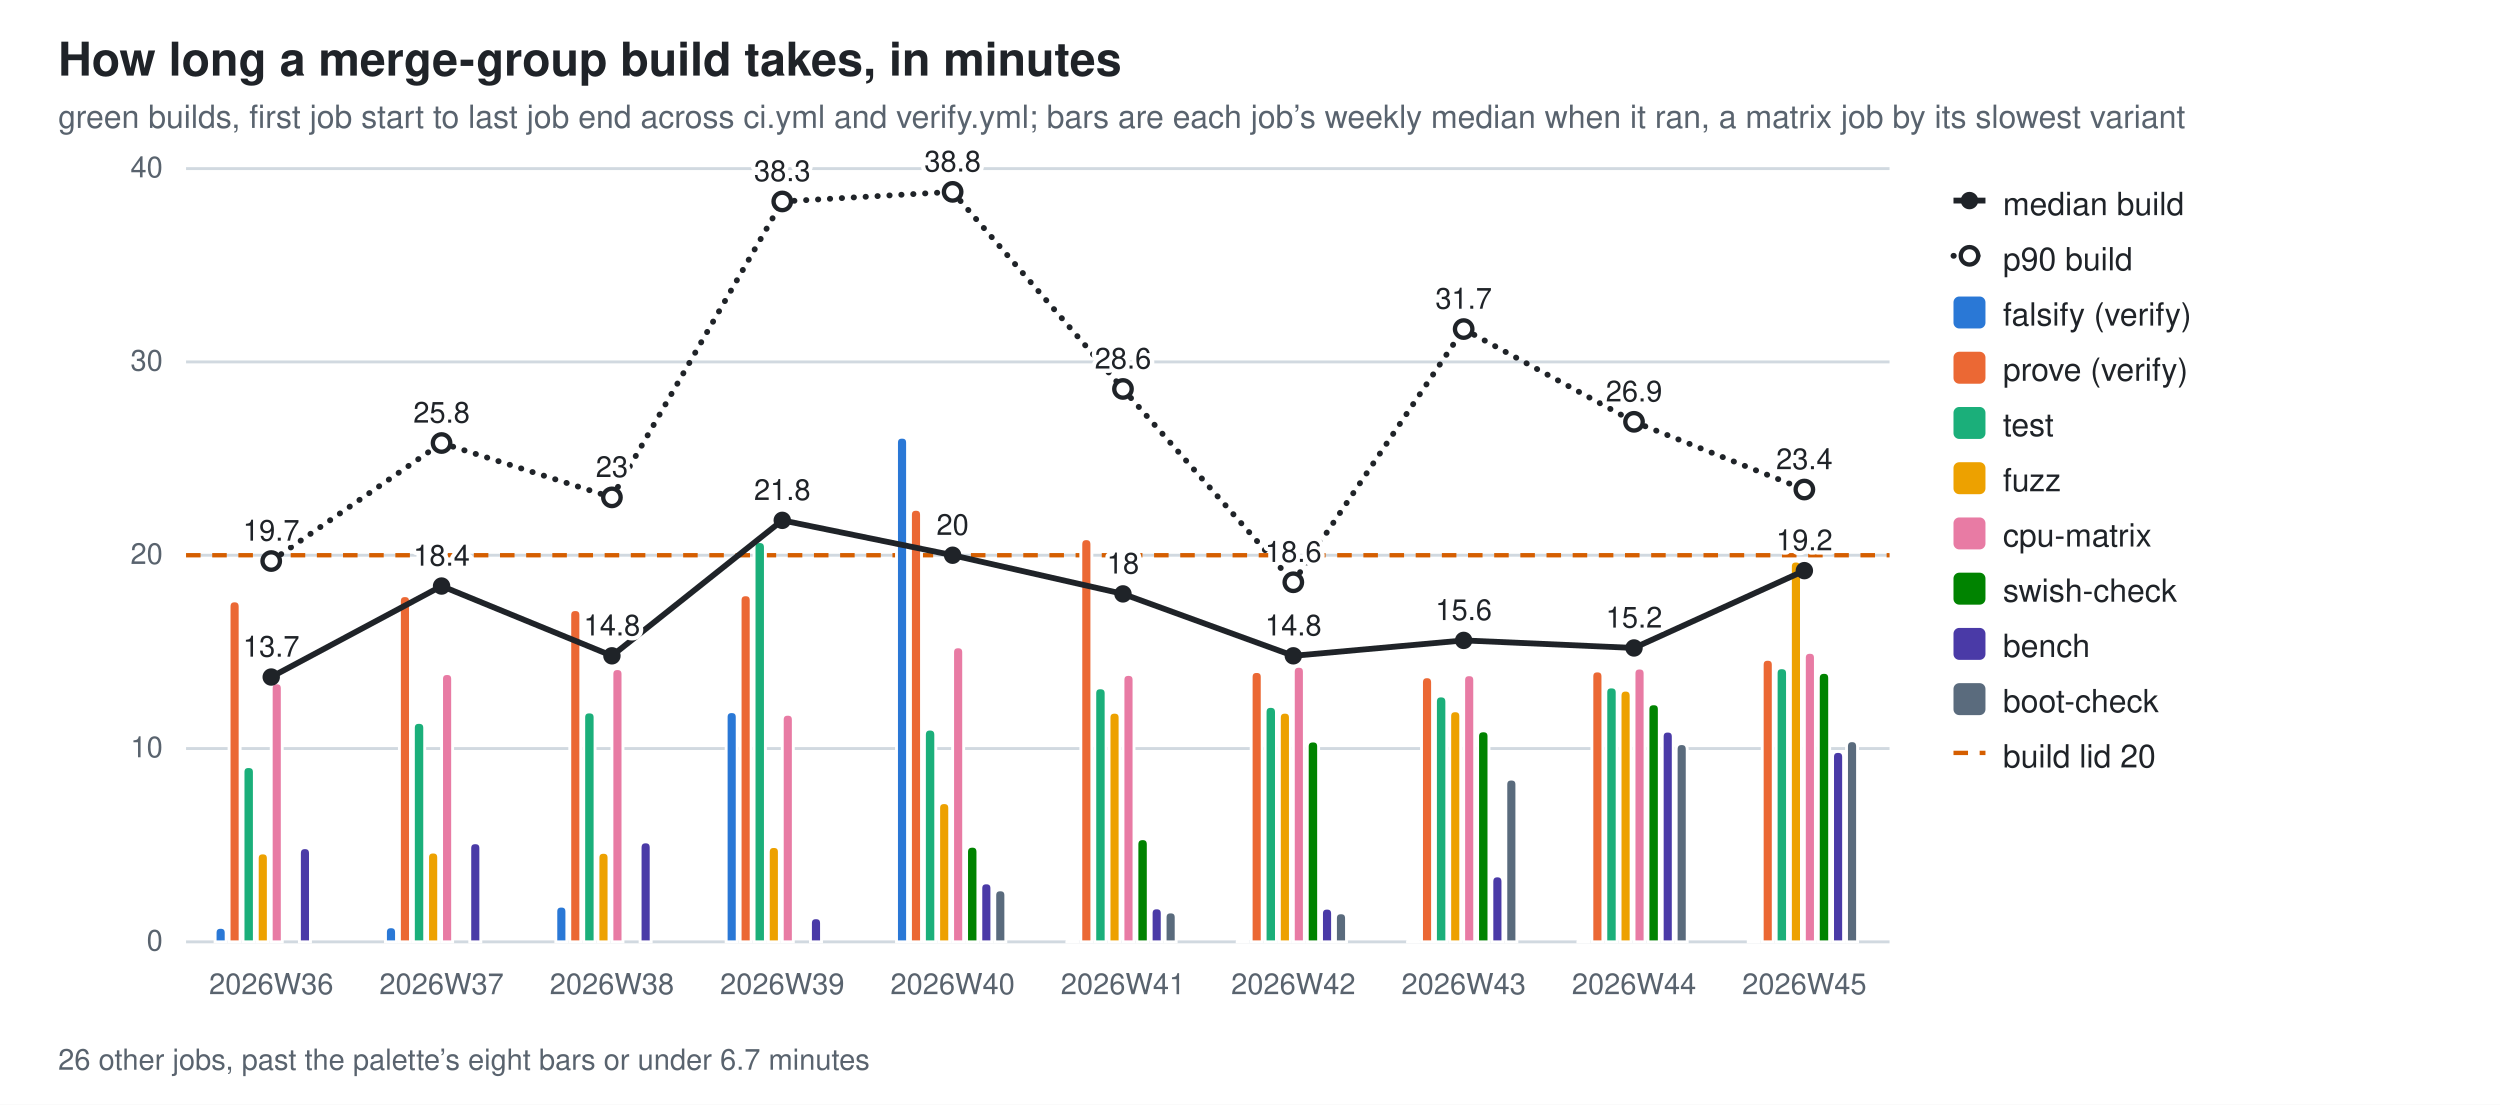
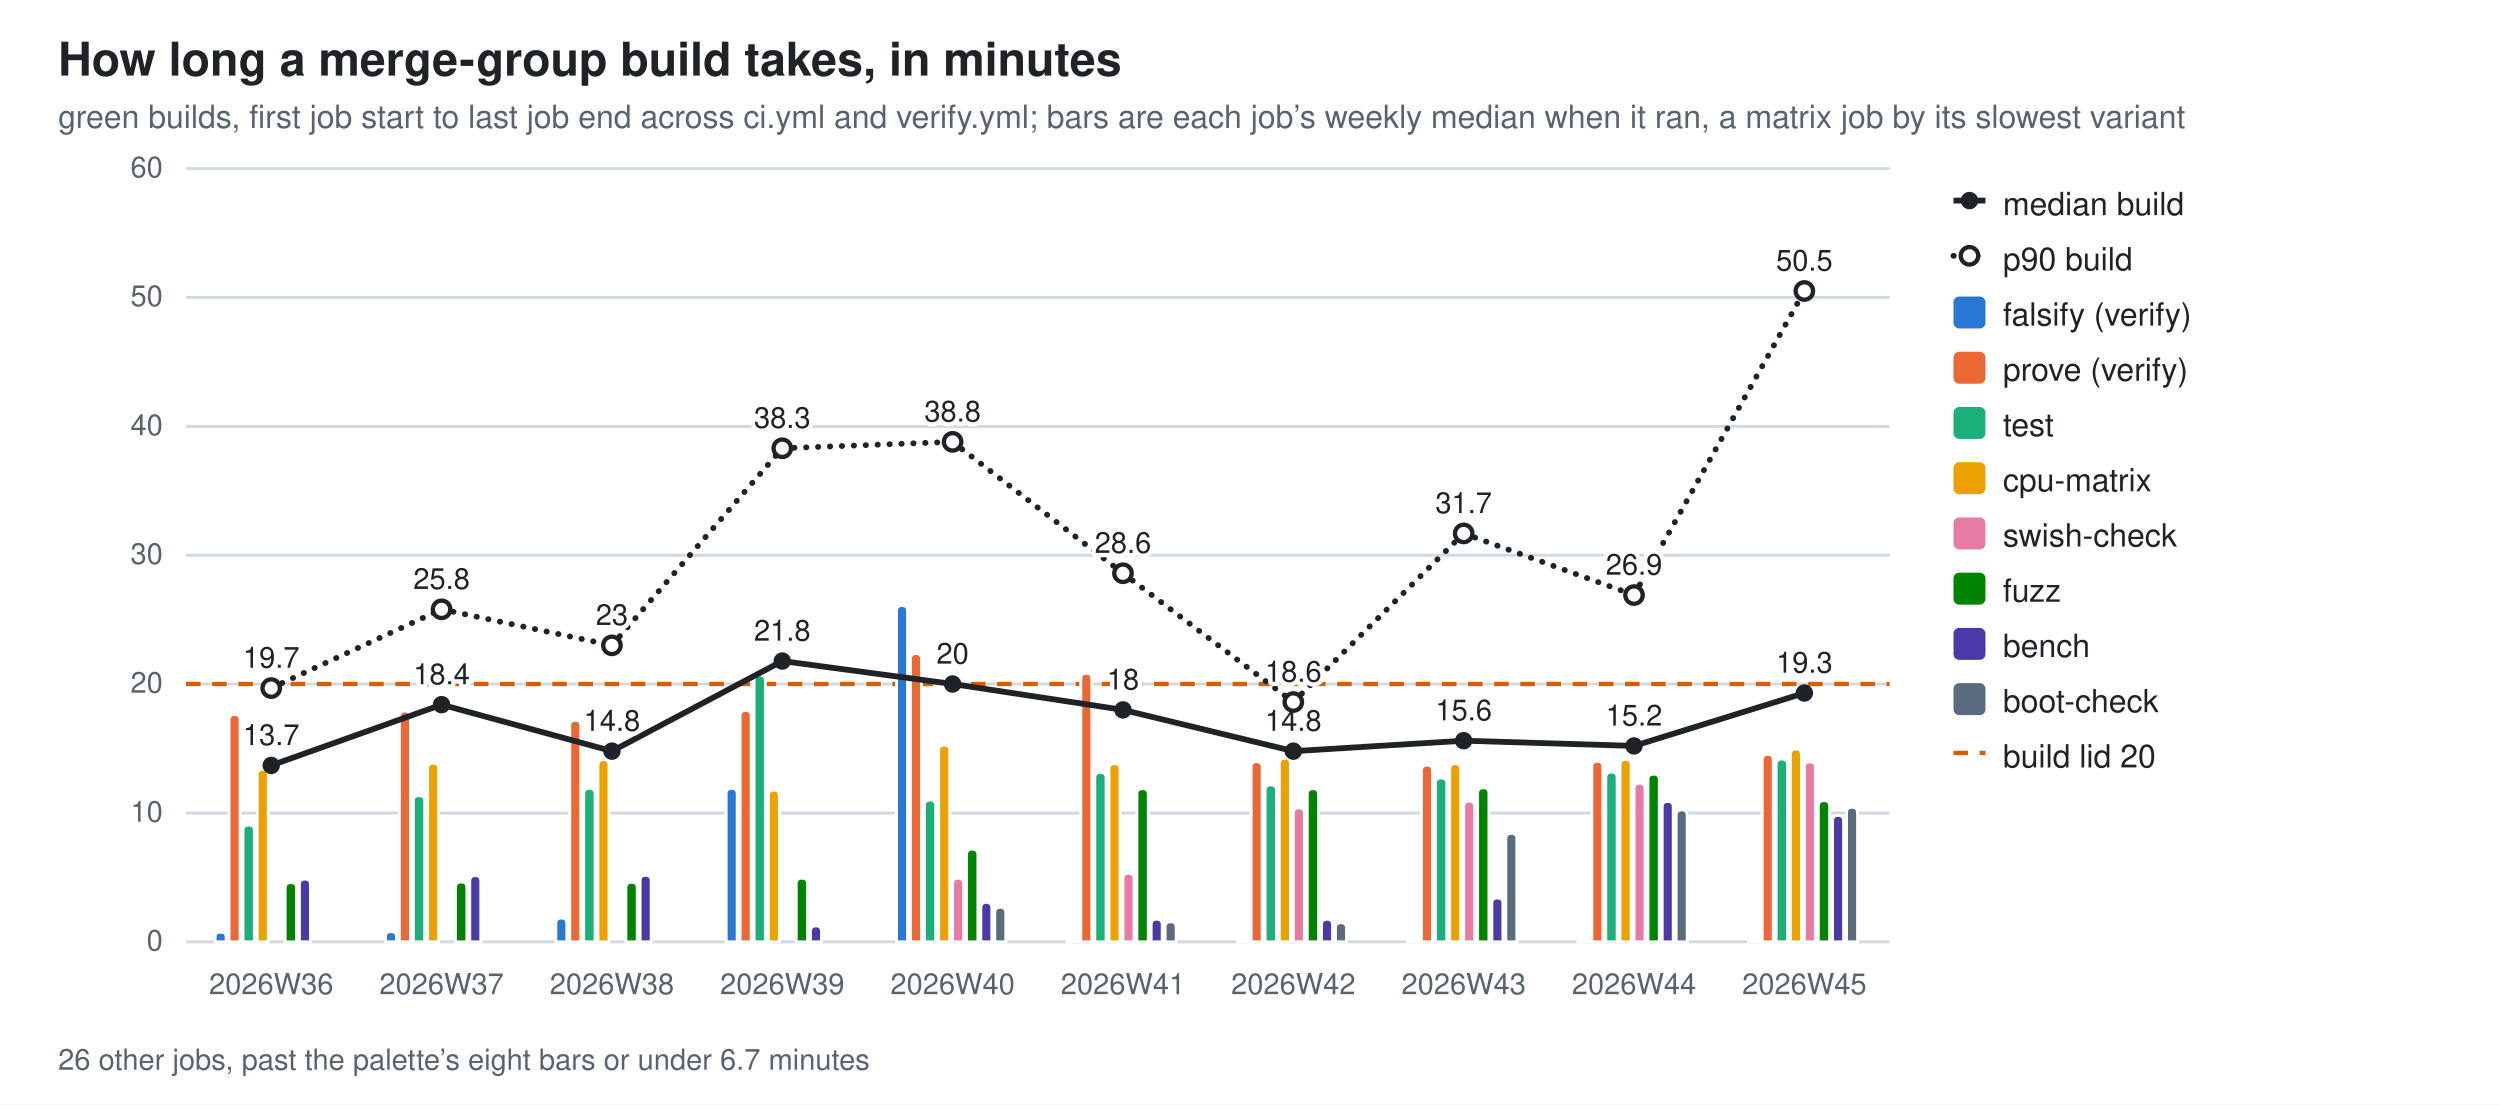
<svg xmlns="http://www.w3.org/2000/svg" width="860" height="380" viewBox="0 0 860 380" role="img" aria-label="How long a merge-group build takes, in minutes">
  <style>
  .bg{fill:#ffffff} .fg{fill:#1f2328} .mut{fill:#59636e} .grid{stroke:#d1d9e0}
  .seg{stroke:#ffffff;stroke-width:1} .tr{stroke:#1f2328;fill:none} .trd{fill:#1f2328} .trh{fill:#ffffff;stroke:#1f2328}
  .val{paint-order:stroke;stroke:#ffffff;stroke-width:3px;stroke-linejoin:round}
  .s0{fill:#2a78d6}  .s1{fill:#eb6834}  .s2{fill:#1baf7a}  .s3{fill:#eda100}  .s4{fill:#e87ba4}  .s5{fill:#008300}  .s6{fill:#4a3aa7}  .s7{fill:#5a6b7d}
  @media (prefers-color-scheme: dark){
    .bg{fill:#0d1117} .fg{fill:#e6edf3} .mut{fill:#9198a1} .grid{stroke:#30363d}
    .seg{stroke:#0d1117} .val{stroke:#0d1117} .tr{stroke:#e6edf3} .trd{fill:#e6edf3} .trh{fill:#0d1117;stroke:#e6edf3} .s0{fill:#3987e5} .s1{fill:#d95926} .s2{fill:#199e70} .s3{fill:#c98500} .s4{fill:#d55181} .s5{fill:#008300} .s6{fill:#9085e9} .s7{fill:#94a5b7}}
  text{font-family:-apple-system,BlinkMacSystemFont,"Segoe UI",Helvetica,Arial,sans-serif}
</style>
  <rect class="bg" width="860" height="380" />
  <text class="fg" x="20" y="26" font-size="16" font-weight="600">How long a merge-group build takes, in minutes</text>
  <text class="mut" x="20" y="44" font-size="11">green builds, first job start to last job end across ci.yml and verify.yml; bars are each job’s weekly median when it ran, a matrix job by its slowest variant</text>
  <line class="grid" x1="64" y1="324.0" x2="650.0" y2="324.0" stroke-width="1" />
  <text class="mut" x="56" y="327.0" font-size="10" text-anchor="end">0</text>
-   <line class="grid" x1="64" y1="257.5" x2="650.0" y2="257.5" stroke-width="1" />
-   <text class="mut" x="56" y="260.5" font-size="10" text-anchor="end">10</text>
+   <line class="grid" x1="64" y1="279.7" x2="650.0" y2="279.7" stroke-width="1" />
+   <text class="mut" x="56" y="282.7" font-size="10" text-anchor="end">10</text>
+   <line class="grid" x1="64" y1="235.3" x2="650.0" y2="235.3" stroke-width="1" />
+   <text class="mut" x="56" y="238.3" font-size="10" text-anchor="end">20</text>
  <line class="grid" x1="64" y1="191.0" x2="650.0" y2="191.0" stroke-width="1" />
-   <text class="mut" x="56" y="194.0" font-size="10" text-anchor="end">20</text>
-   <line class="grid" x1="64" y1="124.5" x2="650.0" y2="124.5" stroke-width="1" />
-   <text class="mut" x="56" y="127.5" font-size="10" text-anchor="end">30</text>
+   <text class="mut" x="56" y="194.0" font-size="10" text-anchor="end">30</text>
+   <line class="grid" x1="64" y1="146.7" x2="650.0" y2="146.7" stroke-width="1" />
+   <text class="mut" x="56" y="149.7" font-size="10" text-anchor="end">40</text>
+   <line class="grid" x1="64" y1="102.3" x2="650.0" y2="102.3" stroke-width="1" />
+   <text class="mut" x="56" y="105.3" font-size="10" text-anchor="end">50</text>
  <line class="grid" x1="64" y1="58.0" x2="650.0" y2="58.0" stroke-width="1" />
-   <text class="mut" x="56" y="61.0" font-size="10" text-anchor="end">40</text>
-   <line x1="64" y1="191.0" x2="650.0" y2="191.0" stroke="#D55E00" stroke-width="1.5" stroke-dasharray="5 4" />
-   <path class="seg s0" d="M74.0,324.0 V320.9 Q74.0,319.0 75.9,319.0 H75.9 Q77.8,319.0 77.8,320.9 V324.0 Z" />
-   <path class="seg s1" d="M78.8,324.0 V208.7 Q78.8,206.7 80.7,206.7 H80.7 Q82.6,206.7 82.6,208.7 V324.0 Z" />
-   <path class="seg s2" d="M83.6,324.0 V265.6 Q83.6,263.7 85.5,263.7 H85.5 Q87.5,263.7 87.5,265.6 V324.0 Z" />
-   <path class="seg s3" d="M88.5,324.0 V295.3 Q88.5,293.4 90.4,293.4 H90.4 Q92.3,293.4 92.3,295.3 V324.0 Z" />
-   <path class="seg s4" d="M93.3,324.0 V236.8 Q93.3,234.9 95.2,234.9 H95.2 Q97.1,234.9 97.1,236.8 V324.0 Z" />
-   <path class="seg s6" d="M103.0,324.0 V293.6 Q103.0,291.6 104.9,291.6 H104.9 Q106.8,291.6 106.8,293.6 V324.0 Z" />
+   <text class="mut" x="56" y="61.0" font-size="10" text-anchor="end">60</text>
+   <line x1="64" y1="235.3" x2="650.0" y2="235.3" stroke="#D55E00" stroke-width="1.5" stroke-dasharray="5 4" />
+   <path class="seg s0" d="M74.0,324.0 V322.3 Q74.0,320.7 75.6,320.7 H76.1 Q77.8,320.7 77.8,322.3 V324.0 Z" />
+   <path class="seg s1" d="M78.8,324.0 V247.7 Q78.8,245.8 80.7,245.8 H80.7 Q82.6,245.8 82.6,247.7 V324.0 Z" />
+   <path class="seg s2" d="M83.6,324.0 V285.7 Q83.6,283.8 85.5,283.8 H85.5 Q87.5,283.8 87.5,285.7 V324.0 Z" />
+   <path class="seg s3" d="M88.5,324.0 V266.5 Q88.5,264.6 90.4,264.6 H90.4 Q92.3,264.6 92.3,266.5 V324.0 Z" />
+   <path class="seg s5" d="M98.1,324.0 V305.5 Q98.1,303.6 100.1,303.6 H100.1 Q102.0,303.6 102.0,305.5 V324.0 Z" />
+   <path class="seg s6" d="M103.0,324.0 V304.3 Q103.0,302.4 104.9,302.4 H104.9 Q106.8,302.4 106.8,304.3 V324.0 Z" />
  <text class="mut" x="93.3" y="342" font-size="10" text-anchor="middle">2026W36</text>
-   <path class="seg s0" d="M132.6,324.0 V320.7 Q132.6,318.8 134.5,318.8 H134.5 Q136.4,318.8 136.4,320.7 V324.0 Z" />
-   <path class="seg s1" d="M137.4,324.0 V206.8 Q137.4,204.9 139.3,204.9 H139.3 Q141.2,204.9 141.2,206.8 V324.0 Z" />
-   <path class="seg s2" d="M142.2,324.0 V250.4 Q142.2,248.5 144.1,248.5 H144.1 Q146.1,248.5 146.1,250.4 V324.0 Z" />
-   <path class="seg s3" d="M147.1,324.0 V295.0 Q147.1,293.1 149.0,293.1 H149.0 Q150.9,293.1 150.9,295.0 V324.0 Z" />
-   <path class="seg s4" d="M151.9,324.0 V233.6 Q151.9,231.7 153.8,231.7 H153.8 Q155.7,231.7 155.7,233.6 V324.0 Z" />
-   <path class="seg s6" d="M161.6,324.0 V291.8 Q161.6,289.9 163.5,289.9 H163.5 Q165.4,289.9 165.4,291.8 V324.0 Z" />
+   <path class="seg s0" d="M132.6,324.0 V322.3 Q132.6,320.5 134.3,320.5 H134.7 Q136.4,320.5 136.4,322.3 V324.0 Z" />
+   <path class="seg s1" d="M137.4,324.0 V246.5 Q137.4,244.6 139.3,244.6 H139.3 Q141.2,244.6 141.2,246.5 V324.0 Z" />
+   <path class="seg s2" d="M142.2,324.0 V275.6 Q142.2,273.7 144.1,273.7 H144.1 Q146.1,273.7 146.1,275.6 V324.0 Z" />
+   <path class="seg s3" d="M147.1,324.0 V264.4 Q147.1,262.5 149.0,262.5 H149.0 Q150.9,262.5 150.9,264.4 V324.0 Z" />
+   <path class="seg s5" d="M156.7,324.0 V305.3 Q156.7,303.4 158.7,303.4 H158.7 Q160.6,303.4 160.6,305.3 V324.0 Z" />
+   <path class="seg s6" d="M161.6,324.0 V303.2 Q161.6,301.2 163.5,301.2 H163.5 Q165.4,301.2 165.4,303.2 V324.0 Z" />
  <text class="mut" x="151.9" y="342" font-size="10" text-anchor="middle">2026W37</text>
-   <path class="seg s0" d="M191.2,324.0 V313.6 Q191.2,311.7 193.1,311.7 H193.1 Q195.0,311.7 195.0,313.6 V324.0 Z" />
-   <path class="seg s1" d="M196.0,324.0 V211.6 Q196.0,209.7 197.9,209.7 H197.9 Q199.8,209.7 199.8,211.6 V324.0 Z" />
-   <path class="seg s2" d="M200.8,324.0 V246.8 Q200.8,244.9 202.7,244.9 H202.7 Q204.7,244.9 204.7,246.8 V324.0 Z" />
-   <path class="seg s3" d="M205.7,324.0 V295.1 Q205.7,293.2 207.6,293.2 H207.6 Q209.5,293.2 209.5,295.1 V324.0 Z" />
-   <path class="seg s4" d="M210.5,324.0 V231.9 Q210.5,230.0 212.4,230.0 H212.4 Q214.3,230.0 214.3,231.9 V324.0 Z" />
-   <path class="seg s6" d="M220.2,324.0 V291.6 Q220.2,289.6 222.1,289.6 H222.1 Q224.0,289.6 224.0,291.6 V324.0 Z" />
+   <path class="seg s0" d="M191.2,324.0 V317.7 Q191.2,315.8 193.1,315.8 H193.1 Q195.0,315.8 195.0,317.7 V324.0 Z" />
+   <path class="seg s1" d="M196.0,324.0 V249.7 Q196.0,247.8 197.9,247.8 H197.9 Q199.8,247.8 199.8,249.7 V324.0 Z" />
+   <path class="seg s2" d="M200.8,324.0 V273.2 Q200.8,271.2 202.7,271.2 H202.7 Q204.7,271.2 204.7,273.2 V324.0 Z" />
+   <path class="seg s3" d="M205.7,324.0 V263.3 Q205.7,261.3 207.6,261.3 H207.6 Q209.5,261.3 209.5,263.3 V324.0 Z" />
+   <path class="seg s5" d="M215.3,324.0 V305.4 Q215.3,303.5 217.3,303.5 H217.3 Q219.2,303.5 219.2,305.4 V324.0 Z" />
+   <path class="seg s6" d="M220.2,324.0 V303.0 Q220.2,301.1 222.1,301.1 H222.1 Q224.0,301.1 224.0,303.0 V324.0 Z" />
  <text class="mut" x="210.5" y="342" font-size="10" text-anchor="middle">2026W38</text>
-   <path class="seg s0" d="M249.8,324.0 V246.7 Q249.8,244.8 251.7,244.8 H251.7 Q253.6,244.8 253.6,246.7 V324.0 Z" />
-   <path class="seg s1" d="M254.6,324.0 V206.5 Q254.6,204.6 256.5,204.6 H256.5 Q258.4,204.6 258.4,206.5 V324.0 Z" />
-   <path class="seg s2" d="M259.4,324.0 V188.3 Q259.4,186.3 261.3,186.3 H261.3 Q263.3,186.3 263.3,188.3 V324.0 Z" />
-   <path class="seg s3" d="M264.3,324.0 V293.1 Q264.3,291.2 266.2,291.2 H266.2 Q268.1,291.2 268.1,293.1 V324.0 Z" />
-   <path class="seg s4" d="M269.1,324.0 V247.6 Q269.1,245.7 271.0,245.7 H271.0 Q272.9,245.7 272.9,247.6 V324.0 Z" />
-   <path class="seg s6" d="M278.8,324.0 V317.6 Q278.8,315.7 280.7,315.7 H280.7 Q282.6,315.7 282.6,317.6 V324.0 Z" />
+   <path class="seg s0" d="M249.8,324.0 V273.1 Q249.8,271.2 251.7,271.2 H251.7 Q253.6,271.2 253.6,273.1 V324.0 Z" />
+   <path class="seg s1" d="M254.6,324.0 V246.3 Q254.6,244.4 256.5,244.4 H256.5 Q258.4,244.4 258.4,246.3 V324.0 Z" />
+   <path class="seg s2" d="M259.4,324.0 V234.1 Q259.4,232.2 261.3,232.2 H261.3 Q263.3,232.2 263.3,234.1 V324.0 Z" />
+   <path class="seg s3" d="M264.3,324.0 V273.7 Q264.3,271.8 266.2,271.8 H266.2 Q268.1,271.8 268.1,273.7 V324.0 Z" />
+   <path class="seg s5" d="M273.9,324.0 V304.0 Q273.9,302.1 275.9,302.1 H275.9 Q277.8,302.1 277.8,304.0 V324.0 Z" />
+   <path class="seg s6" d="M278.8,324.0 V320.4 Q278.8,318.5 280.7,318.5 H280.7 Q282.6,318.5 282.6,320.4 V324.0 Z" />
  <text class="mut" x="269.1" y="342" font-size="10" text-anchor="middle">2026W39</text>
-   <path class="seg s0" d="M308.4,324.0 V152.3 Q308.4,150.4 310.3,150.4 H310.3 Q312.2,150.4 312.2,152.3 V324.0 Z" />
-   <path class="seg s1" d="M313.2,324.0 V177.1 Q313.2,175.2 315.1,175.2 H315.1 Q317.0,175.2 317.0,177.1 V324.0 Z" />
-   <path class="seg s2" d="M318.0,324.0 V252.8 Q318.0,250.8 319.9,250.8 H319.9 Q321.9,250.8 321.9,252.8 V324.0 Z" />
-   <path class="seg s3" d="M322.9,324.0 V278.0 Q322.9,276.1 324.8,276.1 H324.8 Q326.7,276.1 326.7,278.0 V324.0 Z" />
-   <path class="seg s4" d="M327.7,324.0 V224.4 Q327.7,222.5 329.6,222.5 H329.6 Q331.5,222.5 331.5,224.4 V324.0 Z" />
-   <path class="seg s5" d="M332.5,324.0 V293.1 Q332.5,291.1 334.5,291.1 H334.5 Q336.4,291.1 336.4,293.1 V324.0 Z" />
-   <path class="seg s6" d="M337.4,324.0 V305.6 Q337.4,303.7 339.3,303.7 H339.3 Q341.2,303.7 341.2,305.6 V324.0 Z" />
-   <path class="seg s7" d="M342.2,324.0 V308.0 Q342.2,306.1 344.1,306.1 H344.1 Q346.0,306.1 346.0,308.0 V324.0 Z" />
+   <path class="seg s0" d="M308.4,324.0 V210.2 Q308.4,208.3 310.3,208.3 H310.3 Q312.2,208.3 312.2,210.2 V324.0 Z" />
+   <path class="seg s1" d="M313.2,324.0 V226.7 Q313.2,224.8 315.1,224.8 H315.1 Q317.0,224.8 317.0,226.7 V324.0 Z" />
+   <path class="seg s2" d="M318.0,324.0 V277.2 Q318.0,275.2 319.9,275.2 H319.9 Q321.9,275.2 321.9,277.2 V324.0 Z" />
+   <path class="seg s3" d="M322.9,324.0 V258.2 Q322.9,256.3 324.8,256.3 H324.8 Q326.7,256.3 326.7,258.2 V324.0 Z" />
+   <path class="seg s4" d="M327.7,324.0 V304.0 Q327.7,302.1 329.6,302.1 H329.6 Q331.5,302.1 331.5,304.0 V324.0 Z" />
+   <path class="seg s5" d="M332.5,324.0 V294.0 Q332.5,292.1 334.5,292.1 H334.5 Q336.4,292.1 336.4,294.0 V324.0 Z" />
+   <path class="seg s6" d="M337.4,324.0 V312.4 Q337.4,310.4 339.3,310.4 H339.3 Q341.2,310.4 341.2,312.4 V324.0 Z" />
+   <path class="seg s7" d="M342.2,324.0 V314.0 Q342.2,312.1 344.1,312.1 H344.1 Q346.0,312.1 346.0,314.0 V324.0 Z" />
  <text class="mut" x="327.7" y="342" font-size="10" text-anchor="middle">2026W40</text>
-   <path class="seg s0" d="M367.0,324.0 V323.8 Q367.0,323.6 367.2,323.6 H370.6 Q370.8,323.6 370.8,323.8 V324.0 Z" />
-   <path class="seg s1" d="M371.8,324.0 V187.3 Q371.8,185.3 373.7,185.3 H373.7 Q375.6,185.3 375.6,187.3 V324.0 Z" />
-   <path class="seg s2" d="M376.6,324.0 V238.5 Q376.6,236.6 378.5,236.6 H378.5 Q380.5,236.6 380.5,238.5 V324.0 Z" />
-   <path class="seg s3" d="M381.5,324.0 V246.9 Q381.5,245.0 383.4,245.0 H383.4 Q385.3,245.0 385.3,246.9 V324.0 Z" />
-   <path class="seg s4" d="M386.3,324.0 V233.9 Q386.3,232.0 388.2,232.0 H388.2 Q390.1,232.0 390.1,233.9 V324.0 Z" />
-   <path class="seg s5" d="M391.1,324.0 V290.5 Q391.1,288.5 393.1,288.5 H393.1 Q395.0,288.5 395.0,290.5 V324.0 Z" />
-   <path class="seg s6" d="M396.0,324.0 V314.2 Q396.0,312.3 397.9,312.3 H397.9 Q399.8,312.3 399.8,314.2 V324.0 Z" />
-   <path class="seg s7" d="M400.8,324.0 V315.6 Q400.8,313.7 402.7,313.7 H402.7 Q404.6,313.7 404.6,315.6 V324.0 Z" />
+   <path class="seg s0" d="M367.0,324.0 V323.9 Q367.0,323.7 367.1,323.7 H370.6 Q370.8,323.7 370.8,323.9 V324.0 Z" />
+   <path class="seg s1" d="M371.8,324.0 V233.5 Q371.8,231.6 373.7,231.6 H373.7 Q375.6,231.6 375.6,233.5 V324.0 Z" />
+   <path class="seg s2" d="M376.6,324.0 V267.6 Q376.6,265.7 378.5,265.7 H378.5 Q380.5,265.7 380.5,267.6 V324.0 Z" />
+   <path class="seg s3" d="M381.5,324.0 V264.6 Q381.5,262.7 383.4,262.7 H383.4 Q385.3,262.7 385.3,264.6 V324.0 Z" />
+   <path class="seg s4" d="M386.3,324.0 V302.3 Q386.3,300.4 388.2,300.4 H388.2 Q390.1,300.4 390.1,302.3 V324.0 Z" />
+   <path class="seg s5" d="M391.1,324.0 V273.2 Q391.1,271.3 393.1,271.3 H393.1 Q395.0,271.3 395.0,273.2 V324.0 Z" />
+   <path class="seg s6" d="M396.0,324.0 V318.1 Q396.0,316.2 397.9,316.2 H397.9 Q399.8,316.2 399.8,318.1 V324.0 Z" />
+   <path class="seg s7" d="M400.8,324.0 V319.0 Q400.8,317.1 402.7,317.1 H402.7 Q404.6,317.1 404.6,319.0 V324.0 Z" />
  <text class="mut" x="386.3" y="342" font-size="10" text-anchor="middle">2026W41</text>
-   <path class="seg s0" d="M425.6,324.0 V323.8 Q425.6,323.6 425.8,323.6 H429.2 Q429.4,323.6 429.4,323.8 V324.0 Z" />
-   <path class="seg s1" d="M430.4,324.0 V232.9 Q430.4,231.0 432.3,231.0 H432.3 Q434.2,231.0 434.2,232.9 V324.0 Z" />
-   <path class="seg s2" d="M435.2,324.0 V245.0 Q435.2,243.0 437.1,243.0 H437.1 Q439.1,243.0 439.1,245.0 V324.0 Z" />
-   <path class="seg s3" d="M440.1,324.0 V246.9 Q440.1,245.0 442.0,245.0 H442.0 Q443.9,245.0 443.9,246.9 V324.0 Z" />
-   <path class="seg s4" d="M444.9,324.0 V231.1 Q444.9,229.2 446.8,229.2 H446.8 Q448.7,229.2 448.7,231.1 V324.0 Z" />
-   <path class="seg s5" d="M449.7,324.0 V256.8 Q449.7,254.9 451.7,254.9 H451.7 Q453.6,254.9 453.6,256.8 V324.0 Z" />
-   <path class="seg s6" d="M454.6,324.0 V314.3 Q454.6,312.4 456.5,312.4 H456.5 Q458.4,312.4 458.4,314.3 V324.0 Z" />
-   <path class="seg s7" d="M459.4,324.0 V315.9 Q459.4,314.0 461.3,314.0 H461.3 Q463.2,314.0 463.2,315.9 V324.0 Z" />
+   <path class="seg s0" d="M425.6,324.0 V323.9 Q425.6,323.7 425.7,323.7 H429.2 Q429.4,323.7 429.4,323.9 V324.0 Z" />
+   <path class="seg s1" d="M430.4,324.0 V263.9 Q430.4,262.0 432.3,262.0 H432.3 Q434.2,262.0 434.2,263.9 V324.0 Z" />
+   <path class="seg s2" d="M435.2,324.0 V271.9 Q435.2,270.0 437.1,270.0 H437.1 Q439.1,270.0 439.1,271.9 V324.0 Z" />
+   <path class="seg s3" d="M440.1,324.0 V262.7 Q440.1,260.8 442.0,260.8 H442.0 Q443.9,260.8 443.9,262.7 V324.0 Z" />
+   <path class="seg s4" d="M444.9,324.0 V279.8 Q444.9,277.9 446.8,277.9 H446.8 Q448.7,277.9 448.7,279.8 V324.0 Z" />
+   <path class="seg s5" d="M449.7,324.0 V273.2 Q449.7,271.3 451.7,271.3 H451.7 Q453.6,271.3 453.6,273.2 V324.0 Z" />
+   <path class="seg s6" d="M454.6,324.0 V318.2 Q454.6,316.2 456.5,316.2 H456.5 Q458.4,316.2 458.4,318.2 V324.0 Z" />
+   <path class="seg s7" d="M459.4,324.0 V319.3 Q459.4,317.4 461.3,317.4 H461.3 Q463.2,317.4 463.2,319.3 V324.0 Z" />
  <text class="mut" x="444.9" y="342" font-size="10" text-anchor="middle">2026W42</text>
-   <path class="seg s0" d="M484.2,324.0 V323.8 Q484.2,323.6 484.4,323.6 H487.8 Q488.0,323.6 488.0,323.8 V324.0 Z" />
-   <path class="seg s1" d="M489.0,324.0 V234.8 Q489.0,232.8 490.9,232.8 H490.9 Q492.8,232.8 492.8,234.8 V324.0 Z" />
-   <path class="seg s2" d="M493.8,324.0 V241.4 Q493.8,239.4 495.7,239.4 H495.7 Q497.7,239.4 497.7,241.4 V324.0 Z" />
-   <path class="seg s3" d="M498.7,324.0 V246.4 Q498.7,244.5 500.6,244.5 H500.6 Q502.5,244.5 502.5,246.4 V324.0 Z" />
-   <path class="seg s4" d="M503.5,324.0 V234.0 Q503.5,232.1 505.4,232.1 H505.4 Q507.3,232.1 507.3,234.0 V324.0 Z" />
-   <path class="seg s5" d="M508.3,324.0 V253.3 Q508.3,251.4 510.3,251.4 H510.3 Q512.2,251.4 512.2,253.3 V324.0 Z" />
-   <path class="seg s6" d="M513.2,324.0 V303.3 Q513.2,301.3 515.1,301.3 H515.1 Q517.0,301.3 517.0,303.3 V324.0 Z" />
-   <path class="seg s7" d="M518.0,324.0 V269.9 Q518.0,268.0 519.9,268.0 H519.9 Q521.8,268.0 521.8,269.9 V324.0 Z" />
+   <path class="seg s0" d="M484.2,324.0 V323.9 Q484.2,323.7 484.3,323.7 H487.8 Q488.0,323.7 488.0,323.9 V324.0 Z" />
+   <path class="seg s1" d="M489.0,324.0 V265.1 Q489.0,263.2 490.9,263.2 H490.9 Q492.8,263.2 492.8,265.1 V324.0 Z" />
+   <path class="seg s2" d="M493.8,324.0 V269.5 Q493.8,267.6 495.7,267.6 H495.7 Q497.7,267.6 497.7,269.5 V324.0 Z" />
+   <path class="seg s3" d="M498.7,324.0 V264.7 Q498.7,262.7 500.6,262.7 H500.6 Q502.5,262.7 502.5,264.7 V324.0 Z" />
+   <path class="seg s4" d="M503.5,324.0 V277.5 Q503.5,275.6 505.4,275.6 H505.4 Q507.3,275.6 507.3,277.5 V324.0 Z" />
+   <path class="seg s5" d="M508.3,324.0 V272.9 Q508.3,271.0 510.3,271.0 H510.3 Q512.2,271.0 512.2,272.9 V324.0 Z" />
+   <path class="seg s6" d="M513.2,324.0 V310.8 Q513.2,308.9 515.1,308.9 H515.1 Q517.0,308.9 517.0,310.8 V324.0 Z" />
+   <path class="seg s7" d="M518.0,324.0 V288.6 Q518.0,286.7 519.9,286.7 H519.9 Q521.8,286.7 521.8,288.6 V324.0 Z" />
  <text class="mut" x="503.5" y="342" font-size="10" text-anchor="middle">2026W43</text>
-   <path class="seg s0" d="M542.8,324.0 V323.8 Q542.8,323.6 543.0,323.6 H546.4 Q546.6,323.6 546.6,323.8 V324.0 Z" />
-   <path class="seg s1" d="M547.6,324.0 V232.7 Q547.6,230.8 549.5,230.8 H549.5 Q551.4,230.8 551.4,232.7 V324.0 Z" />
-   <path class="seg s2" d="M552.4,324.0 V238.2 Q552.4,236.3 554.3,236.3 H554.3 Q556.3,236.3 556.3,238.2 V324.0 Z" />
-   <path class="seg s3" d="M557.3,324.0 V239.4 Q557.3,237.4 559.2,237.4 H559.2 Q561.1,237.4 561.1,239.4 V324.0 Z" />
-   <path class="seg s4" d="M562.1,324.0 V231.7 Q562.1,229.8 564.0,229.8 H564.0 Q565.9,229.8 565.9,231.7 V324.0 Z" />
-   <path class="seg s5" d="M566.9,324.0 V244.0 Q566.9,242.1 568.9,242.1 H568.9 Q570.8,242.1 570.8,244.0 V324.0 Z" />
-   <path class="seg s6" d="M571.8,324.0 V253.4 Q571.8,251.5 573.7,251.5 H573.7 Q575.6,251.5 575.6,253.4 V324.0 Z" />
-   <path class="seg s7" d="M576.6,324.0 V257.8 Q576.6,255.8 578.5,255.8 H578.5 Q580.4,255.8 580.4,257.8 V324.0 Z" />
+   <path class="seg s0" d="M542.8,324.0 V323.9 Q542.8,323.7 542.9,323.7 H546.4 Q546.6,323.7 546.6,323.9 V324.0 Z" />
+   <path class="seg s1" d="M547.6,324.0 V263.8 Q547.6,261.9 549.5,261.9 H549.5 Q551.4,261.9 551.4,263.8 V324.0 Z" />
+   <path class="seg s2" d="M552.4,324.0 V267.5 Q552.4,265.6 554.3,265.6 H554.3 Q556.3,265.6 556.3,267.5 V324.0 Z" />
+   <path class="seg s3" d="M557.3,324.0 V263.1 Q557.3,261.2 559.2,261.2 H559.2 Q561.1,261.2 561.1,263.1 V324.0 Z" />
+   <path class="seg s4" d="M562.1,324.0 V271.3 Q562.1,269.4 564.0,269.4 H564.0 Q565.9,269.4 565.9,271.3 V324.0 Z" />
+   <path class="seg s5" d="M566.9,324.0 V268.2 Q566.9,266.3 568.9,266.3 H568.9 Q570.8,266.3 570.8,268.2 V324.0 Z" />
+   <path class="seg s6" d="M571.8,324.0 V277.6 Q571.8,275.7 573.7,275.7 H573.7 Q575.6,275.7 575.6,277.6 V324.0 Z" />
+   <path class="seg s7" d="M576.6,324.0 V280.5 Q576.6,278.6 578.5,278.6 H578.5 Q580.4,278.6 580.4,280.5 V324.0 Z" />
  <text class="mut" x="562.1" y="342" font-size="10" text-anchor="middle">2026W44</text>
-   <path class="seg s0" d="M601.4,324.0 V323.6 Q601.4,323.2 601.8,323.2 H604.8 Q605.2,323.2 605.2,323.6 V324.0 Z" />
-   <path class="seg s1" d="M606.2,324.0 V228.7 Q606.2,226.8 608.1,226.8 H608.1 Q610.0,226.8 610.0,228.7 V324.0 Z" />
-   <path class="seg s2" d="M611.0,324.0 V231.6 Q611.0,229.7 612.9,229.7 H612.9 Q614.9,229.7 614.9,231.6 V324.0 Z" />
-   <path class="seg s3" d="M615.9,324.0 V194.9 Q615.9,193.0 617.8,193.0 H617.8 Q619.7,193.0 619.7,194.9 V324.0 Z" />
-   <path class="seg s4" d="M620.7,324.0 V226.3 Q620.7,224.4 622.6,224.4 H622.6 Q624.5,224.4 624.5,226.3 V324.0 Z" />
-   <path class="seg s5" d="M625.5,324.0 V233.3 Q625.5,231.3 627.5,231.3 H627.5 Q629.4,231.3 629.4,233.3 V324.0 Z" />
-   <path class="seg s6" d="M630.4,324.0 V260.4 Q630.4,258.5 632.3,258.5 H632.3 Q634.2,258.5 634.2,260.4 V324.0 Z" />
-   <path class="seg s7" d="M635.2,324.0 V256.8 Q635.2,254.8 637.1,254.8 H637.1 Q639.0,254.8 639.0,256.8 V324.0 Z" />
+   <path class="seg s0" d="M601.4,324.0 V323.9 Q601.4,323.7 601.5,323.7 H605.0 Q605.2,323.7 605.2,323.9 V324.0 Z" />
+   <path class="seg s1" d="M606.2,324.0 V261.4 Q606.2,259.5 608.1,259.5 H608.1 Q610.0,259.5 610.0,261.4 V324.0 Z" />
+   <path class="seg s2" d="M611.0,324.0 V263.0 Q611.0,261.1 612.9,261.1 H612.9 Q614.9,261.1 614.9,263.0 V324.0 Z" />
+   <path class="seg s3" d="M615.9,324.0 V259.6 Q615.9,257.6 617.8,257.6 H617.8 Q619.7,257.6 619.7,259.6 V324.0 Z" />
+   <path class="seg s4" d="M620.7,324.0 V264.0 Q620.7,262.1 622.6,262.1 H622.6 Q624.5,262.1 624.5,264.0 V324.0 Z" />
+   <path class="seg s5" d="M625.5,324.0 V277.3 Q625.5,275.4 627.5,275.4 H627.5 Q629.4,275.4 629.4,277.3 V324.0 Z" />
+   <path class="seg s6" d="M630.4,324.0 V282.4 Q630.4,280.5 632.3,280.5 H632.3 Q634.2,280.5 634.2,282.4 V324.0 Z" />
+   <path class="seg s7" d="M635.2,324.0 V279.7 Q635.2,277.7 637.1,277.7 H637.1 Q639.0,277.7 639.0,279.7 V324.0 Z" />
  <text class="mut" x="620.7" y="342" font-size="10" text-anchor="middle">2026W45</text>
-   <line class="tr" x1="93.3" y1="232.9" x2="151.9" y2="201.6" stroke-width="2" />
-   <line class="tr" x1="151.9" y1="201.6" x2="210.5" y2="225.6" stroke-width="2" />
-   <line class="tr" x1="210.5" y1="225.6" x2="269.1" y2="179.0" stroke-width="2" />
-   <line class="tr" x1="269.1" y1="179.0" x2="327.7" y2="191.0" stroke-width="2" />
-   <line class="tr" x1="327.7" y1="191.0" x2="386.3" y2="204.3" stroke-width="2" />
-   <line class="tr" x1="386.3" y1="204.3" x2="444.9" y2="225.6" stroke-width="2" />
-   <line class="tr" x1="444.9" y1="225.6" x2="503.5" y2="220.3" stroke-width="2" />
-   <line class="tr" x1="503.5" y1="220.3" x2="562.1" y2="222.9" stroke-width="2" />
-   <line class="tr" x1="562.1" y1="222.9" x2="620.7" y2="196.3" stroke-width="2" />
-   <circle class="trd" cx="93.3" cy="232.9" r="3" />
-   <text class="fg val" x="93.3" y="225.9" font-size="10" text-anchor="middle">13.7</text>
-   <circle class="trd" cx="151.9" cy="201.6" r="3" />
-   <text class="fg val" x="151.9" y="194.6" font-size="10" text-anchor="middle">18.4</text>
-   <circle class="trd" cx="210.5" cy="225.6" r="3" />
-   <text class="fg val" x="210.5" y="218.6" font-size="10" text-anchor="middle">14.8</text>
-   <circle class="trd" cx="269.1" cy="179.0" r="3" />
-   <text class="fg val" x="269.1" y="172.0" font-size="10" text-anchor="middle">21.8</text>
-   <circle class="trd" cx="327.7" cy="191.0" r="3" />
-   <text class="fg val" x="327.7" y="184.0" font-size="10" text-anchor="middle">20</text>
-   <circle class="trd" cx="386.3" cy="204.3" r="3" />
-   <text class="fg val" x="386.3" y="197.3" font-size="10" text-anchor="middle">18</text>
-   <circle class="trd" cx="444.9" cy="225.6" r="3" />
-   <text class="fg val" x="444.9" y="218.6" font-size="10" text-anchor="middle">14.8</text>
-   <circle class="trd" cx="503.5" cy="220.3" r="3" />
-   <text class="fg val" x="503.5" y="213.3" font-size="10" text-anchor="middle">15.6</text>
-   <circle class="trd" cx="562.1" cy="222.9" r="3" />
-   <text class="fg val" x="562.1" y="215.9" font-size="10" text-anchor="middle">15.2</text>
-   <circle class="trd" cx="620.7" cy="196.3" r="3" />
-   <text class="fg val" x="620.7" y="189.3" font-size="10" text-anchor="middle">19.2</text>
-   <line class="tr" x1="93.3" y1="193.0" x2="151.9" y2="152.4" stroke-width="2" stroke-dasharray="0.1 4" stroke-linecap="round" />
-   <line class="tr" x1="151.9" y1="152.4" x2="210.5" y2="171.1" stroke-width="2" stroke-dasharray="0.1 4" stroke-linecap="round" />
-   <line class="tr" x1="210.5" y1="171.1" x2="269.1" y2="69.3" stroke-width="2" stroke-dasharray="0.1 4" stroke-linecap="round" />
-   <line class="tr" x1="269.1" y1="69.3" x2="327.7" y2="66.0" stroke-width="2" stroke-dasharray="0.1 4" stroke-linecap="round" />
-   <line class="tr" x1="327.7" y1="66.0" x2="386.3" y2="133.8" stroke-width="2" stroke-dasharray="0.1 4" stroke-linecap="round" />
-   <line class="tr" x1="386.3" y1="133.8" x2="444.9" y2="200.3" stroke-width="2" stroke-dasharray="0.1 4" stroke-linecap="round" />
-   <line class="tr" x1="444.9" y1="200.3" x2="503.5" y2="113.2" stroke-width="2" stroke-dasharray="0.1 4" stroke-linecap="round" />
-   <line class="tr" x1="503.5" y1="113.2" x2="562.1" y2="145.1" stroke-width="2" stroke-dasharray="0.1 4" stroke-linecap="round" />
-   <line class="tr" x1="562.1" y1="145.1" x2="620.7" y2="168.4" stroke-width="2" stroke-dasharray="0.1 4" stroke-linecap="round" />
-   <circle class="trh" cx="93.3" cy="193.0" r="3" stroke-width="1.5" />
-   <text class="fg val" x="93.3" y="186.0" font-size="10" text-anchor="middle">19.7</text>
-   <circle class="trh" cx="151.9" cy="152.4" r="3" stroke-width="1.5" />
-   <text class="fg val" x="151.9" y="145.4" font-size="10" text-anchor="middle">25.8</text>
-   <circle class="trh" cx="210.5" cy="171.1" r="3" stroke-width="1.5" />
-   <text class="fg val" x="210.5" y="164.1" font-size="10" text-anchor="middle">23</text>
-   <circle class="trh" cx="269.1" cy="69.3" r="3" stroke-width="1.5" />
-   <text class="fg val" x="269.1" y="62.3" font-size="10" text-anchor="middle">38.3</text>
-   <circle class="trh" cx="327.7" cy="66.0" r="3" stroke-width="1.5" />
-   <text class="fg val" x="327.7" y="59.0" font-size="10" text-anchor="middle">38.8</text>
-   <circle class="trh" cx="386.3" cy="133.8" r="3" stroke-width="1.5" />
-   <text class="fg val" x="386.3" y="126.8" font-size="10" text-anchor="middle">28.6</text>
-   <circle class="trh" cx="444.9" cy="200.3" r="3" stroke-width="1.5" />
-   <text class="fg val" x="444.9" y="193.3" font-size="10" text-anchor="middle">18.6</text>
-   <circle class="trh" cx="503.5" cy="113.2" r="3" stroke-width="1.5" />
-   <text class="fg val" x="503.5" y="106.2" font-size="10" text-anchor="middle">31.7</text>
-   <circle class="trh" cx="562.1" cy="145.1" r="3" stroke-width="1.5" />
-   <text class="fg val" x="562.1" y="138.1" font-size="10" text-anchor="middle">26.9</text>
-   <circle class="trh" cx="620.7" cy="168.4" r="3" stroke-width="1.5" />
-   <text class="fg val" x="620.7" y="161.4" font-size="10" text-anchor="middle">23.4</text>
+   <line class="tr" x1="93.3" y1="263.3" x2="151.9" y2="242.4" stroke-width="2" />
+   <line class="tr" x1="151.9" y1="242.4" x2="210.5" y2="258.4" stroke-width="2" />
+   <line class="tr" x1="210.5" y1="258.4" x2="269.1" y2="227.4" stroke-width="2" />
+   <line class="tr" x1="269.1" y1="227.4" x2="327.7" y2="235.3" stroke-width="2" />
+   <line class="tr" x1="327.7" y1="235.3" x2="386.3" y2="244.2" stroke-width="2" />
+   <line class="tr" x1="386.3" y1="244.2" x2="444.9" y2="258.4" stroke-width="2" />
+   <line class="tr" x1="444.9" y1="258.4" x2="503.5" y2="254.8" stroke-width="2" />
+   <line class="tr" x1="503.5" y1="254.8" x2="562.1" y2="256.6" stroke-width="2" />
+   <line class="tr" x1="562.1" y1="256.6" x2="620.7" y2="238.4" stroke-width="2" />
+   <circle class="trd" cx="93.3" cy="263.3" r="3" />
+   <text class="fg val" x="93.3" y="256.3" font-size="10" text-anchor="middle">13.7</text>
+   <circle class="trd" cx="151.9" cy="242.4" r="3" />
+   <text class="fg val" x="151.9" y="235.4" font-size="10" text-anchor="middle">18.4</text>
+   <circle class="trd" cx="210.5" cy="258.4" r="3" />
+   <text class="fg val" x="210.5" y="251.4" font-size="10" text-anchor="middle">14.8</text>
+   <circle class="trd" cx="269.1" cy="227.4" r="3" />
+   <text class="fg val" x="269.1" y="220.4" font-size="10" text-anchor="middle">21.8</text>
+   <circle class="trd" cx="327.7" cy="235.3" r="3" />
+   <text class="fg val" x="327.7" y="228.3" font-size="10" text-anchor="middle">20</text>
+   <circle class="trd" cx="386.3" cy="244.2" r="3" />
+   <text class="fg val" x="386.3" y="237.2" font-size="10" text-anchor="middle">18</text>
+   <circle class="trd" cx="444.9" cy="258.4" r="3" />
+   <text class="fg val" x="444.9" y="251.4" font-size="10" text-anchor="middle">14.8</text>
+   <circle class="trd" cx="503.5" cy="254.8" r="3" />
+   <text class="fg val" x="503.5" y="247.8" font-size="10" text-anchor="middle">15.6</text>
+   <circle class="trd" cx="562.1" cy="256.6" r="3" />
+   <text class="fg val" x="562.1" y="249.6" font-size="10" text-anchor="middle">15.2</text>
+   <circle class="trd" cx="620.7" cy="238.4" r="3" />
+   <text class="fg val" x="620.7" y="231.4" font-size="10" text-anchor="middle">19.3</text>
+   <line class="tr" x1="93.3" y1="236.7" x2="151.9" y2="209.6" stroke-width="2" stroke-dasharray="0.1 4" stroke-linecap="round" />
+   <line class="tr" x1="151.9" y1="209.6" x2="210.5" y2="222.0" stroke-width="2" stroke-dasharray="0.1 4" stroke-linecap="round" />
+   <line class="tr" x1="210.5" y1="222.0" x2="269.1" y2="154.2" stroke-width="2" stroke-dasharray="0.1 4" stroke-linecap="round" />
+   <line class="tr" x1="269.1" y1="154.2" x2="327.7" y2="152.0" stroke-width="2" stroke-dasharray="0.1 4" stroke-linecap="round" />
+   <line class="tr" x1="327.7" y1="152.0" x2="386.3" y2="197.2" stroke-width="2" stroke-dasharray="0.1 4" stroke-linecap="round" />
+   <line class="tr" x1="386.3" y1="197.2" x2="444.9" y2="241.5" stroke-width="2" stroke-dasharray="0.1 4" stroke-linecap="round" />
+   <line class="tr" x1="444.9" y1="241.5" x2="503.5" y2="183.5" stroke-width="2" stroke-dasharray="0.1 4" stroke-linecap="round" />
+   <line class="tr" x1="503.5" y1="183.5" x2="562.1" y2="204.7" stroke-width="2" stroke-dasharray="0.1 4" stroke-linecap="round" />
+   <line class="tr" x1="562.1" y1="204.7" x2="620.7" y2="100.1" stroke-width="2" stroke-dasharray="0.1 4" stroke-linecap="round" />
+   <circle class="trh" cx="93.3" cy="236.7" r="3" stroke-width="1.5" />
+   <text class="fg val" x="93.3" y="229.7" font-size="10" text-anchor="middle">19.7</text>
+   <circle class="trh" cx="151.9" cy="209.6" r="3" stroke-width="1.5" />
+   <text class="fg val" x="151.9" y="202.6" font-size="10" text-anchor="middle">25.8</text>
+   <circle class="trh" cx="210.5" cy="222.0" r="3" stroke-width="1.5" />
+   <text class="fg val" x="210.5" y="215.0" font-size="10" text-anchor="middle">23</text>
+   <circle class="trh" cx="269.1" cy="154.2" r="3" stroke-width="1.5" />
+   <text class="fg val" x="269.1" y="147.2" font-size="10" text-anchor="middle">38.3</text>
+   <circle class="trh" cx="327.7" cy="152.0" r="3" stroke-width="1.5" />
+   <text class="fg val" x="327.7" y="145.0" font-size="10" text-anchor="middle">38.8</text>
+   <circle class="trh" cx="386.3" cy="197.2" r="3" stroke-width="1.5" />
+   <text class="fg val" x="386.3" y="190.2" font-size="10" text-anchor="middle">28.6</text>
+   <circle class="trh" cx="444.9" cy="241.5" r="3" stroke-width="1.5" />
+   <text class="fg val" x="444.9" y="234.5" font-size="10" text-anchor="middle">18.6</text>
+   <circle class="trh" cx="503.5" cy="183.5" r="3" stroke-width="1.5" />
+   <text class="fg val" x="503.5" y="176.5" font-size="10" text-anchor="middle">31.7</text>
+   <circle class="trh" cx="562.1" cy="204.7" r="3" stroke-width="1.5" />
+   <text class="fg val" x="562.1" y="197.7" font-size="10" text-anchor="middle">26.9</text>
+   <circle class="trh" cx="620.7" cy="100.1" r="3" stroke-width="1.5" />
+   <text class="fg val" x="620.7" y="93.1" font-size="10" text-anchor="middle">50.5</text>
  <text class="mut" x="20" y="368" font-size="10">26 other jobs, past the palette’s eight bars or under 6.7 minutes</text>
  <line class="tr" x1="672" y1="69" x2="683" y2="69" stroke-width="2" />
  <circle class="trd" cx="677.5" cy="69" r="3" />
  <text class="fg" y="74" font-size="11">
    <tspan x="689" dy="0">median build</tspan>
  </text>
  <line class="tr" x1="672" y1="88" x2="683" y2="88" stroke-width="2" stroke-dasharray="0.1 4" stroke-linecap="round" />
  <circle class="trh" cx="677.5" cy="88" r="3" stroke-width="1.5" />
  <text class="fg" y="93" font-size="11">
    <tspan x="689" dy="0">p90 build</tspan>
  </text>
  <rect class="s0" x="672" y="102" width="11" height="11" rx="2" />
  <text class="fg" y="112" font-size="11">
    <tspan x="689" dy="0">falsify (verify)</tspan>
  </text>
  <rect class="s1" x="672" y="121" width="11" height="11" rx="2" />
  <text class="fg" y="131" font-size="11">
    <tspan x="689" dy="0">prove (verify)</tspan>
  </text>
  <rect class="s2" x="672" y="140" width="11" height="11" rx="2" />
  <text class="fg" y="150" font-size="11">
    <tspan x="689" dy="0">test</tspan>
  </text>
  <rect class="s3" x="672" y="159" width="11" height="11" rx="2" />
  <text class="fg" y="169" font-size="11">
-     <tspan x="689" dy="0">fuzz</tspan>
+     <tspan x="689" dy="0">cpu-matrix</tspan>
  </text>
  <rect class="s4" x="672" y="178" width="11" height="11" rx="2" />
  <text class="fg" y="188" font-size="11">
-     <tspan x="689" dy="0">cpu-matrix</tspan>
+     <tspan x="689" dy="0">swish-check</tspan>
  </text>
  <rect class="s5" x="672" y="197" width="11" height="11" rx="2" />
  <text class="fg" y="207" font-size="11">
-     <tspan x="689" dy="0">swish-check</tspan>
+     <tspan x="689" dy="0">fuzz</tspan>
  </text>
  <rect class="s6" x="672" y="216" width="11" height="11" rx="2" />
  <text class="fg" y="226" font-size="11">
    <tspan x="689" dy="0">bench</tspan>
  </text>
  <rect class="s7" x="672" y="235" width="11" height="11" rx="2" />
  <text class="fg" y="245" font-size="11">
    <tspan x="689" dy="0">boot-check</tspan>
  </text>
  <line x1="672" y1="259" x2="683" y2="259" stroke="#D55E00" stroke-width="1.5" stroke-dasharray="5 4" />
  <text class="fg" x="689" y="264" font-size="11">build lid 20</text>
</svg>
